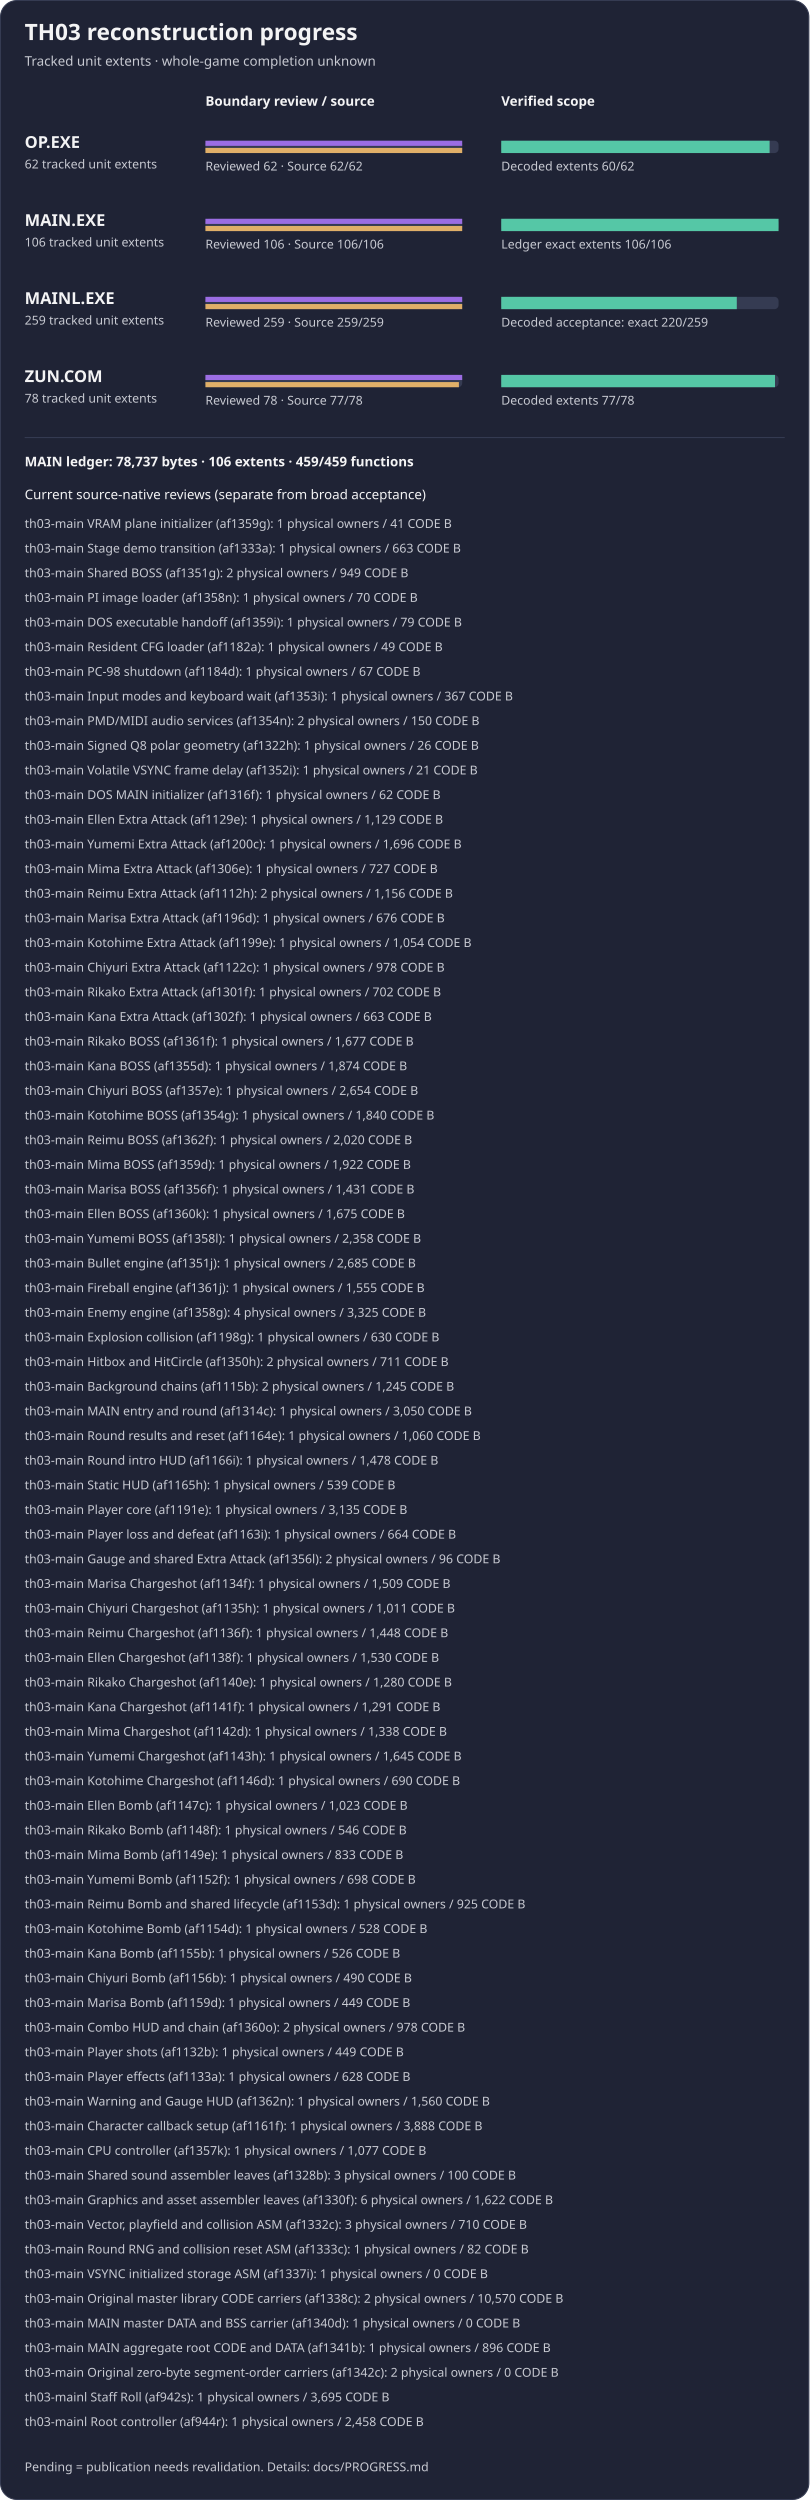
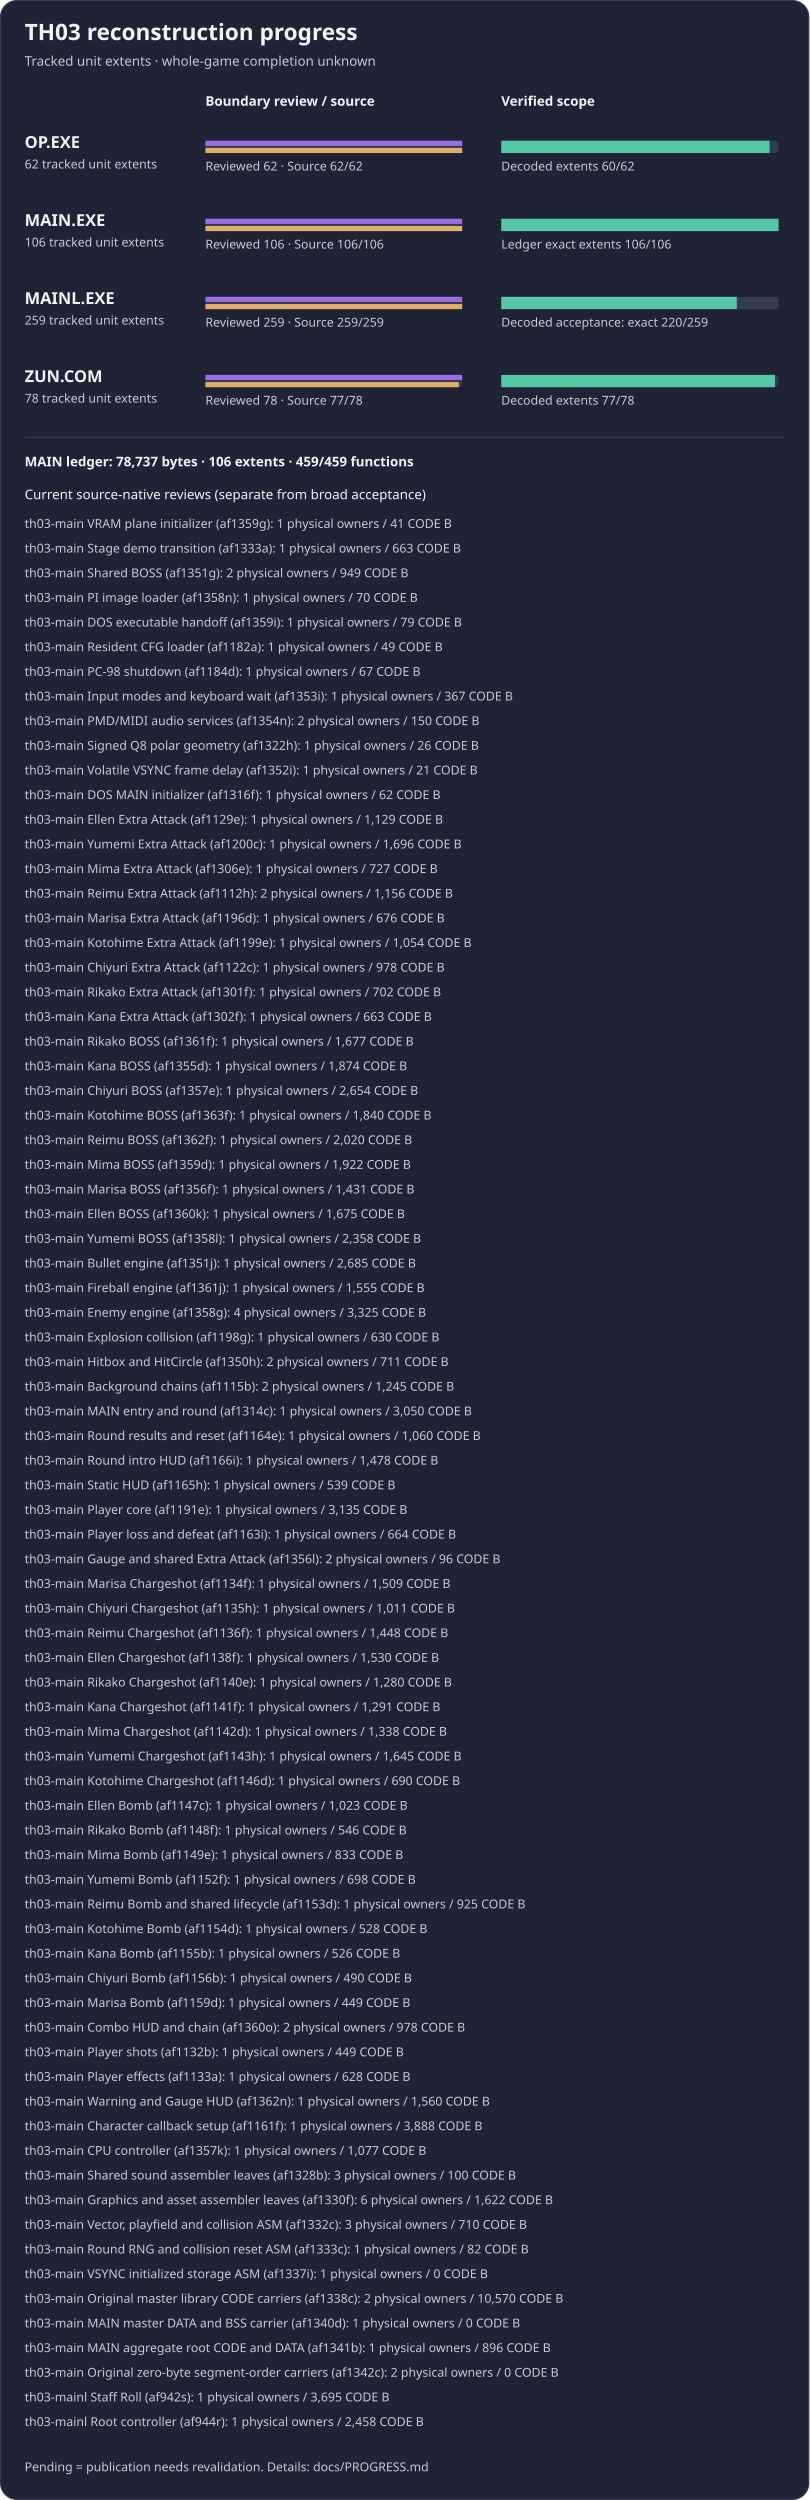
<svg xmlns="http://www.w3.org/2000/svg" width="788" height="2434" viewBox="0 0 788 2434" role="img" aria-label="TH03 reviewed subset reconstruction progress">
  <rect x="0.5" y="0.5" width="787" height="2433" rx="16" fill="#1f2335" stroke="#353b52" />
  <text x="24" y="39" fill="#f4f4f5" font-family="sans-serif" font-size="22" font-weight="600">TH03 reconstruction progress</text>
  <text x="24" y="64" fill="#c8cad2" font-family="sans-serif" font-size="13">Tracked unit extents · whole-game completion unknown</text>
  <text x="200" y="103" fill="#f4f4f5" font-family="sans-serif" font-size="13" font-weight="600">Boundary review / source</text>
  <text x="488" y="103" fill="#f4f4f5" font-family="sans-serif" font-size="13" font-weight="600">Verified scope</text>
  <g aria-label="OP.EXE bars count tracked unit extents, not functions; source-present is not exact">
    <text x="24" y="144" fill="#f4f4f5" font-family="sans-serif" font-size="16" font-weight="600">OP.EXE</text>
    <text x="24" y="164" fill="#c8cad2" font-family="sans-serif" font-size="12">62 tracked unit extents</text>
    <rect x="200" y="137" width="250" height="12" rx="4" fill="#353b52" />
    <rect x="488" y="137" width="270" height="12" rx="4" fill="#353b52" />
    <rect x="200" y="137" width="250.00" height="5" fill="#9b6de3" />
    <rect x="200" y="144" width="250.00" height="5" fill="#e0af68" />
    <rect x="488" y="137" width="261.29" height="12" fill="#55c7a6" />
    <text x="200" y="166" fill="#c8cad2" font-family="sans-serif" font-size="12">Reviewed 62 · Source 62/62</text>
    <text x="488" y="166" fill="#c8cad2" font-family="sans-serif" font-size="12">Decoded extents 60/62</text>
  </g>
  <g aria-label="MAIN.EXE bars count tracked unit extents, not functions; source-present is not exact">
    <text x="24" y="220" fill="#f4f4f5" font-family="sans-serif" font-size="16" font-weight="600">MAIN.EXE</text>
    <text x="24" y="240" fill="#c8cad2" font-family="sans-serif" font-size="12">106 tracked unit extents</text>
    <rect x="200" y="213" width="250" height="12" rx="4" fill="#353b52" />
    <rect x="488" y="213" width="270" height="12" rx="4" fill="#353b52" />
    <rect x="200" y="213" width="250.00" height="5" fill="#9b6de3" />
    <rect x="200" y="220" width="250.00" height="5" fill="#e0af68" />
    <rect x="488" y="213" width="270.00" height="12" fill="#55c7a6" />
    <text x="200" y="242" fill="#c8cad2" font-family="sans-serif" font-size="12">Reviewed 106 · Source 106/106</text>
    <text x="488" y="242" fill="#c8cad2" font-family="sans-serif" font-size="12">Ledger exact extents 106/106</text>
  </g>
  <g aria-label="MAINL bars count tracked unit extents, not functions; source-present is not exact">
    <text x="24" y="296" fill="#f4f4f5" font-family="sans-serif" font-size="16" font-weight="600">MAINL.EXE</text>
    <text x="24" y="316" fill="#c8cad2" font-family="sans-serif" font-size="12">259 tracked unit extents</text>
    <rect x="200" y="289" width="250" height="12" rx="4" fill="#353b52" />
    <rect x="488" y="289" width="270" height="12" rx="4" fill="#353b52" />
    <rect x="200" y="289" width="250.00" height="5" fill="#9b6de3" />
    <rect x="200" y="296" width="250.00" height="5" fill="#e0af68" />
    <rect x="488" y="289" width="229.34" height="12" fill="#55c7a6" />
    <text x="200" y="318" fill="#c8cad2" font-family="sans-serif" font-size="12">Reviewed 259 · Source 259/259</text>
    <text x="488" y="318" fill="#c8cad2" font-family="sans-serif" font-size="12">Decoded acceptance: exact 220/259</text>
  </g>
  <g aria-label="ZUN.COM bars count tracked unit extents, not functions; source-present is not exact">
    <text x="24" y="372" fill="#f4f4f5" font-family="sans-serif" font-size="16" font-weight="600">ZUN.COM</text>
    <text x="24" y="392" fill="#c8cad2" font-family="sans-serif" font-size="12">78 tracked unit extents</text>
    <rect x="200" y="365" width="250" height="12" rx="4" fill="#353b52" />
    <rect x="488" y="365" width="270" height="12" rx="4" fill="#353b52" />
    <rect x="200" y="365" width="250.00" height="5" fill="#9b6de3" />
    <rect x="200" y="372" width="246.79" height="5" fill="#e0af68" />
    <rect x="488" y="365" width="266.54" height="12" fill="#55c7a6" />
    <text x="200" y="394" fill="#c8cad2" font-family="sans-serif" font-size="12">Reviewed 78 · Source 77/78</text>
    <text x="488" y="394" fill="#c8cad2" font-family="sans-serif" font-size="12">Decoded extents 77/78</text>
  </g>
  <path d="M24 426 H764" stroke="#353b52" />
  <text x="24" y="454" fill="#f4f4f5" font-family="sans-serif" font-size="13" font-weight="600">MAIN ledger: 78,737 bytes · 106 extents · 459/459 functions</text>
  <text x="24" y="486" fill="#f4f4f5" font-family="sans-serif" font-size="13">Current source-native reviews (separate from broad acceptance)</text>
  <text x="24" y="514" fill="#c8cad2" font-family="sans-serif" font-size="12">th03-main VRAM plane initializer (af1359g): 1 physical owners / 41 CODE B</text>
  <text x="24" y="538" fill="#c8cad2" font-family="sans-serif" font-size="12">th03-main Stage demo transition (af1333a): 1 physical owners / 663 CODE B</text>
  <text x="24" y="562" fill="#c8cad2" font-family="sans-serif" font-size="12">th03-main Shared BOSS (af1351g): 2 physical owners / 949 CODE B</text>
  <text x="24" y="586" fill="#c8cad2" font-family="sans-serif" font-size="12">th03-main PI image loader (af1358n): 1 physical owners / 70 CODE B</text>
  <text x="24" y="610" fill="#c8cad2" font-family="sans-serif" font-size="12">th03-main DOS executable handoff (af1359i): 1 physical owners / 79 CODE B</text>
  <text x="24" y="634" fill="#c8cad2" font-family="sans-serif" font-size="12">th03-main Resident CFG loader (af1182a): 1 physical owners / 49 CODE B</text>
  <text x="24" y="658" fill="#c8cad2" font-family="sans-serif" font-size="12">th03-main PC-98 shutdown (af1184d): 1 physical owners / 67 CODE B</text>
  <text x="24" y="682" fill="#c8cad2" font-family="sans-serif" font-size="12">th03-main Input modes and keyboard wait (af1353i): 1 physical owners / 367 CODE B</text>
  <text x="24" y="706" fill="#c8cad2" font-family="sans-serif" font-size="12">th03-main PMD/MIDI audio services (af1354n): 2 physical owners / 150 CODE B</text>
  <text x="24" y="730" fill="#c8cad2" font-family="sans-serif" font-size="12">th03-main Signed Q8 polar geometry (af1322h): 1 physical owners / 26 CODE B</text>
  <text x="24" y="754" fill="#c8cad2" font-family="sans-serif" font-size="12">th03-main Volatile VSYNC frame delay (af1352i): 1 physical owners / 21 CODE B</text>
  <text x="24" y="778" fill="#c8cad2" font-family="sans-serif" font-size="12">th03-main DOS MAIN initializer (af1316f): 1 physical owners / 62 CODE B</text>
  <text x="24" y="802" fill="#c8cad2" font-family="sans-serif" font-size="12">th03-main Ellen Extra Attack (af1129e): 1 physical owners / 1,129 CODE B</text>
  <text x="24" y="826" fill="#c8cad2" font-family="sans-serif" font-size="12">th03-main Yumemi Extra Attack (af1200c): 1 physical owners / 1,696 CODE B</text>
  <text x="24" y="850" fill="#c8cad2" font-family="sans-serif" font-size="12">th03-main Mima Extra Attack (af1306e): 1 physical owners / 727 CODE B</text>
  <text x="24" y="874" fill="#c8cad2" font-family="sans-serif" font-size="12">th03-main Reimu Extra Attack (af1112h): 2 physical owners / 1,156 CODE B</text>
  <text x="24" y="898" fill="#c8cad2" font-family="sans-serif" font-size="12">th03-main Marisa Extra Attack (af1196d): 1 physical owners / 676 CODE B</text>
  <text x="24" y="922" fill="#c8cad2" font-family="sans-serif" font-size="12">th03-main Kotohime Extra Attack (af1199e): 1 physical owners / 1,054 CODE B</text>
  <text x="24" y="946" fill="#c8cad2" font-family="sans-serif" font-size="12">th03-main Chiyuri Extra Attack (af1122c): 1 physical owners / 978 CODE B</text>
  <text x="24" y="970" fill="#c8cad2" font-family="sans-serif" font-size="12">th03-main Rikako Extra Attack (af1301f): 1 physical owners / 702 CODE B</text>
  <text x="24" y="994" fill="#c8cad2" font-family="sans-serif" font-size="12">th03-main Kana Extra Attack (af1302f): 1 physical owners / 663 CODE B</text>
  <text x="24" y="1018" fill="#c8cad2" font-family="sans-serif" font-size="12">th03-main Rikako BOSS (af1361f): 1 physical owners / 1,677 CODE B</text>
  <text x="24" y="1042" fill="#c8cad2" font-family="sans-serif" font-size="12">th03-main Kana BOSS (af1355d): 1 physical owners / 1,874 CODE B</text>
  <text x="24" y="1066" fill="#c8cad2" font-family="sans-serif" font-size="12">th03-main Chiyuri BOSS (af1357e): 1 physical owners / 2,654 CODE B</text>
-   <text x="24" y="1090" fill="#c8cad2" font-family="sans-serif" font-size="12">th03-main Kotohime BOSS (af1354g): 1 physical owners / 1,840 CODE B</text>
+   <text x="24" y="1090" fill="#c8cad2" font-family="sans-serif" font-size="12">th03-main Kotohime BOSS (af1363f): 1 physical owners / 1,840 CODE B</text>
  <text x="24" y="1114" fill="#c8cad2" font-family="sans-serif" font-size="12">th03-main Reimu BOSS (af1362f): 1 physical owners / 2,020 CODE B</text>
  <text x="24" y="1138" fill="#c8cad2" font-family="sans-serif" font-size="12">th03-main Mima BOSS (af1359d): 1 physical owners / 1,922 CODE B</text>
  <text x="24" y="1162" fill="#c8cad2" font-family="sans-serif" font-size="12">th03-main Marisa BOSS (af1356f): 1 physical owners / 1,431 CODE B</text>
  <text x="24" y="1186" fill="#c8cad2" font-family="sans-serif" font-size="12">th03-main Ellen BOSS (af1360k): 1 physical owners / 1,675 CODE B</text>
  <text x="24" y="1210" fill="#c8cad2" font-family="sans-serif" font-size="12">th03-main Yumemi BOSS (af1358l): 1 physical owners / 2,358 CODE B</text>
  <text x="24" y="1234" fill="#c8cad2" font-family="sans-serif" font-size="12">th03-main Bullet engine (af1351j): 1 physical owners / 2,685 CODE B</text>
  <text x="24" y="1258" fill="#c8cad2" font-family="sans-serif" font-size="12">th03-main Fireball engine (af1361j): 1 physical owners / 1,555 CODE B</text>
  <text x="24" y="1282" fill="#c8cad2" font-family="sans-serif" font-size="12">th03-main Enemy engine (af1358g): 4 physical owners / 3,325 CODE B</text>
  <text x="24" y="1306" fill="#c8cad2" font-family="sans-serif" font-size="12">th03-main Explosion collision (af1198g): 1 physical owners / 630 CODE B</text>
  <text x="24" y="1330" fill="#c8cad2" font-family="sans-serif" font-size="12">th03-main Hitbox and HitCircle (af1350h): 2 physical owners / 711 CODE B</text>
  <text x="24" y="1354" fill="#c8cad2" font-family="sans-serif" font-size="12">th03-main Background chains (af1115b): 2 physical owners / 1,245 CODE B</text>
  <text x="24" y="1378" fill="#c8cad2" font-family="sans-serif" font-size="12">th03-main MAIN entry and round (af1314c): 1 physical owners / 3,050 CODE B</text>
  <text x="24" y="1402" fill="#c8cad2" font-family="sans-serif" font-size="12">th03-main Round results and reset (af1164e): 1 physical owners / 1,060 CODE B</text>
  <text x="24" y="1426" fill="#c8cad2" font-family="sans-serif" font-size="12">th03-main Round intro HUD (af1166i): 1 physical owners / 1,478 CODE B</text>
  <text x="24" y="1450" fill="#c8cad2" font-family="sans-serif" font-size="12">th03-main Static HUD (af1165h): 1 physical owners / 539 CODE B</text>
  <text x="24" y="1474" fill="#c8cad2" font-family="sans-serif" font-size="12">th03-main Player core (af1191e): 1 physical owners / 3,135 CODE B</text>
  <text x="24" y="1498" fill="#c8cad2" font-family="sans-serif" font-size="12">th03-main Player loss and defeat (af1163i): 1 physical owners / 664 CODE B</text>
  <text x="24" y="1522" fill="#c8cad2" font-family="sans-serif" font-size="12">th03-main Gauge and shared Extra Attack (af1356l): 2 physical owners / 96 CODE B</text>
  <text x="24" y="1546" fill="#c8cad2" font-family="sans-serif" font-size="12">th03-main Marisa Chargeshot (af1134f): 1 physical owners / 1,509 CODE B</text>
  <text x="24" y="1570" fill="#c8cad2" font-family="sans-serif" font-size="12">th03-main Chiyuri Chargeshot (af1135h): 1 physical owners / 1,011 CODE B</text>
  <text x="24" y="1594" fill="#c8cad2" font-family="sans-serif" font-size="12">th03-main Reimu Chargeshot (af1136f): 1 physical owners / 1,448 CODE B</text>
  <text x="24" y="1618" fill="#c8cad2" font-family="sans-serif" font-size="12">th03-main Ellen Chargeshot (af1138f): 1 physical owners / 1,530 CODE B</text>
  <text x="24" y="1642" fill="#c8cad2" font-family="sans-serif" font-size="12">th03-main Rikako Chargeshot (af1140e): 1 physical owners / 1,280 CODE B</text>
  <text x="24" y="1666" fill="#c8cad2" font-family="sans-serif" font-size="12">th03-main Kana Chargeshot (af1141f): 1 physical owners / 1,291 CODE B</text>
  <text x="24" y="1690" fill="#c8cad2" font-family="sans-serif" font-size="12">th03-main Mima Chargeshot (af1142d): 1 physical owners / 1,338 CODE B</text>
  <text x="24" y="1714" fill="#c8cad2" font-family="sans-serif" font-size="12">th03-main Yumemi Chargeshot (af1143h): 1 physical owners / 1,645 CODE B</text>
  <text x="24" y="1738" fill="#c8cad2" font-family="sans-serif" font-size="12">th03-main Kotohime Chargeshot (af1146d): 1 physical owners / 690 CODE B</text>
  <text x="24" y="1762" fill="#c8cad2" font-family="sans-serif" font-size="12">th03-main Ellen Bomb (af1147c): 1 physical owners / 1,023 CODE B</text>
  <text x="24" y="1786" fill="#c8cad2" font-family="sans-serif" font-size="12">th03-main Rikako Bomb (af1148f): 1 physical owners / 546 CODE B</text>
  <text x="24" y="1810" fill="#c8cad2" font-family="sans-serif" font-size="12">th03-main Mima Bomb (af1149e): 1 physical owners / 833 CODE B</text>
  <text x="24" y="1834" fill="#c8cad2" font-family="sans-serif" font-size="12">th03-main Yumemi Bomb (af1152f): 1 physical owners / 698 CODE B</text>
  <text x="24" y="1858" fill="#c8cad2" font-family="sans-serif" font-size="12">th03-main Reimu Bomb and shared lifecycle (af1153d): 1 physical owners / 925 CODE B</text>
  <text x="24" y="1882" fill="#c8cad2" font-family="sans-serif" font-size="12">th03-main Kotohime Bomb (af1154d): 1 physical owners / 528 CODE B</text>
  <text x="24" y="1906" fill="#c8cad2" font-family="sans-serif" font-size="12">th03-main Kana Bomb (af1155b): 1 physical owners / 526 CODE B</text>
  <text x="24" y="1930" fill="#c8cad2" font-family="sans-serif" font-size="12">th03-main Chiyuri Bomb (af1156b): 1 physical owners / 490 CODE B</text>
  <text x="24" y="1954" fill="#c8cad2" font-family="sans-serif" font-size="12">th03-main Marisa Bomb (af1159d): 1 physical owners / 449 CODE B</text>
  <text x="24" y="1978" fill="#c8cad2" font-family="sans-serif" font-size="12">th03-main Combo HUD and chain (af1360o): 2 physical owners / 978 CODE B</text>
  <text x="24" y="2002" fill="#c8cad2" font-family="sans-serif" font-size="12">th03-main Player shots (af1132b): 1 physical owners / 449 CODE B</text>
  <text x="24" y="2026" fill="#c8cad2" font-family="sans-serif" font-size="12">th03-main Player effects (af1133a): 1 physical owners / 628 CODE B</text>
  <text x="24" y="2050" fill="#c8cad2" font-family="sans-serif" font-size="12">th03-main Warning and Gauge HUD (af1362n): 1 physical owners / 1,560 CODE B</text>
  <text x="24" y="2074" fill="#c8cad2" font-family="sans-serif" font-size="12">th03-main Character callback setup (af1161f): 1 physical owners / 3,888 CODE B</text>
  <text x="24" y="2098" fill="#c8cad2" font-family="sans-serif" font-size="12">th03-main CPU controller (af1357k): 1 physical owners / 1,077 CODE B</text>
  <text x="24" y="2122" fill="#c8cad2" font-family="sans-serif" font-size="12">th03-main Shared sound assembler leaves (af1328b): 3 physical owners / 100 CODE B</text>
  <text x="24" y="2146" fill="#c8cad2" font-family="sans-serif" font-size="12">th03-main Graphics and asset assembler leaves (af1330f): 6 physical owners / 1,622 CODE B</text>
  <text x="24" y="2170" fill="#c8cad2" font-family="sans-serif" font-size="12">th03-main Vector, playfield and collision ASM (af1332c): 3 physical owners / 710 CODE B</text>
  <text x="24" y="2194" fill="#c8cad2" font-family="sans-serif" font-size="12">th03-main Round RNG and collision reset ASM (af1333c): 1 physical owners / 82 CODE B</text>
  <text x="24" y="2218" fill="#c8cad2" font-family="sans-serif" font-size="12">th03-main VSYNC initialized storage ASM (af1337i): 1 physical owners / 0 CODE B</text>
  <text x="24" y="2242" fill="#c8cad2" font-family="sans-serif" font-size="12">th03-main Original master library CODE carriers (af1338c): 2 physical owners / 10,570 CODE B</text>
  <text x="24" y="2266" fill="#c8cad2" font-family="sans-serif" font-size="12">th03-main MAIN master DATA and BSS carrier (af1340d): 1 physical owners / 0 CODE B</text>
  <text x="24" y="2290" fill="#c8cad2" font-family="sans-serif" font-size="12">th03-main MAIN aggregate root CODE and DATA (af1341b): 1 physical owners / 896 CODE B</text>
  <text x="24" y="2314" fill="#c8cad2" font-family="sans-serif" font-size="12">th03-main Original zero-byte segment-order carriers (af1342c): 2 physical owners / 0 CODE B</text>
  <text x="24" y="2338" fill="#c8cad2" font-family="sans-serif" font-size="12">th03-mainl Staff Roll (af942s): 1 physical owners / 3,695 CODE B</text>
  <text x="24" y="2362" fill="#c8cad2" font-family="sans-serif" font-size="12">th03-mainl Root controller (af944r): 1 physical owners / 2,458 CODE B</text>
  <text x="24" y="2406" fill="#c8cad2" font-family="sans-serif" font-size="12">Pending = publication needs revalidation. Details: docs/PROGRESS.md</text>
</svg>
